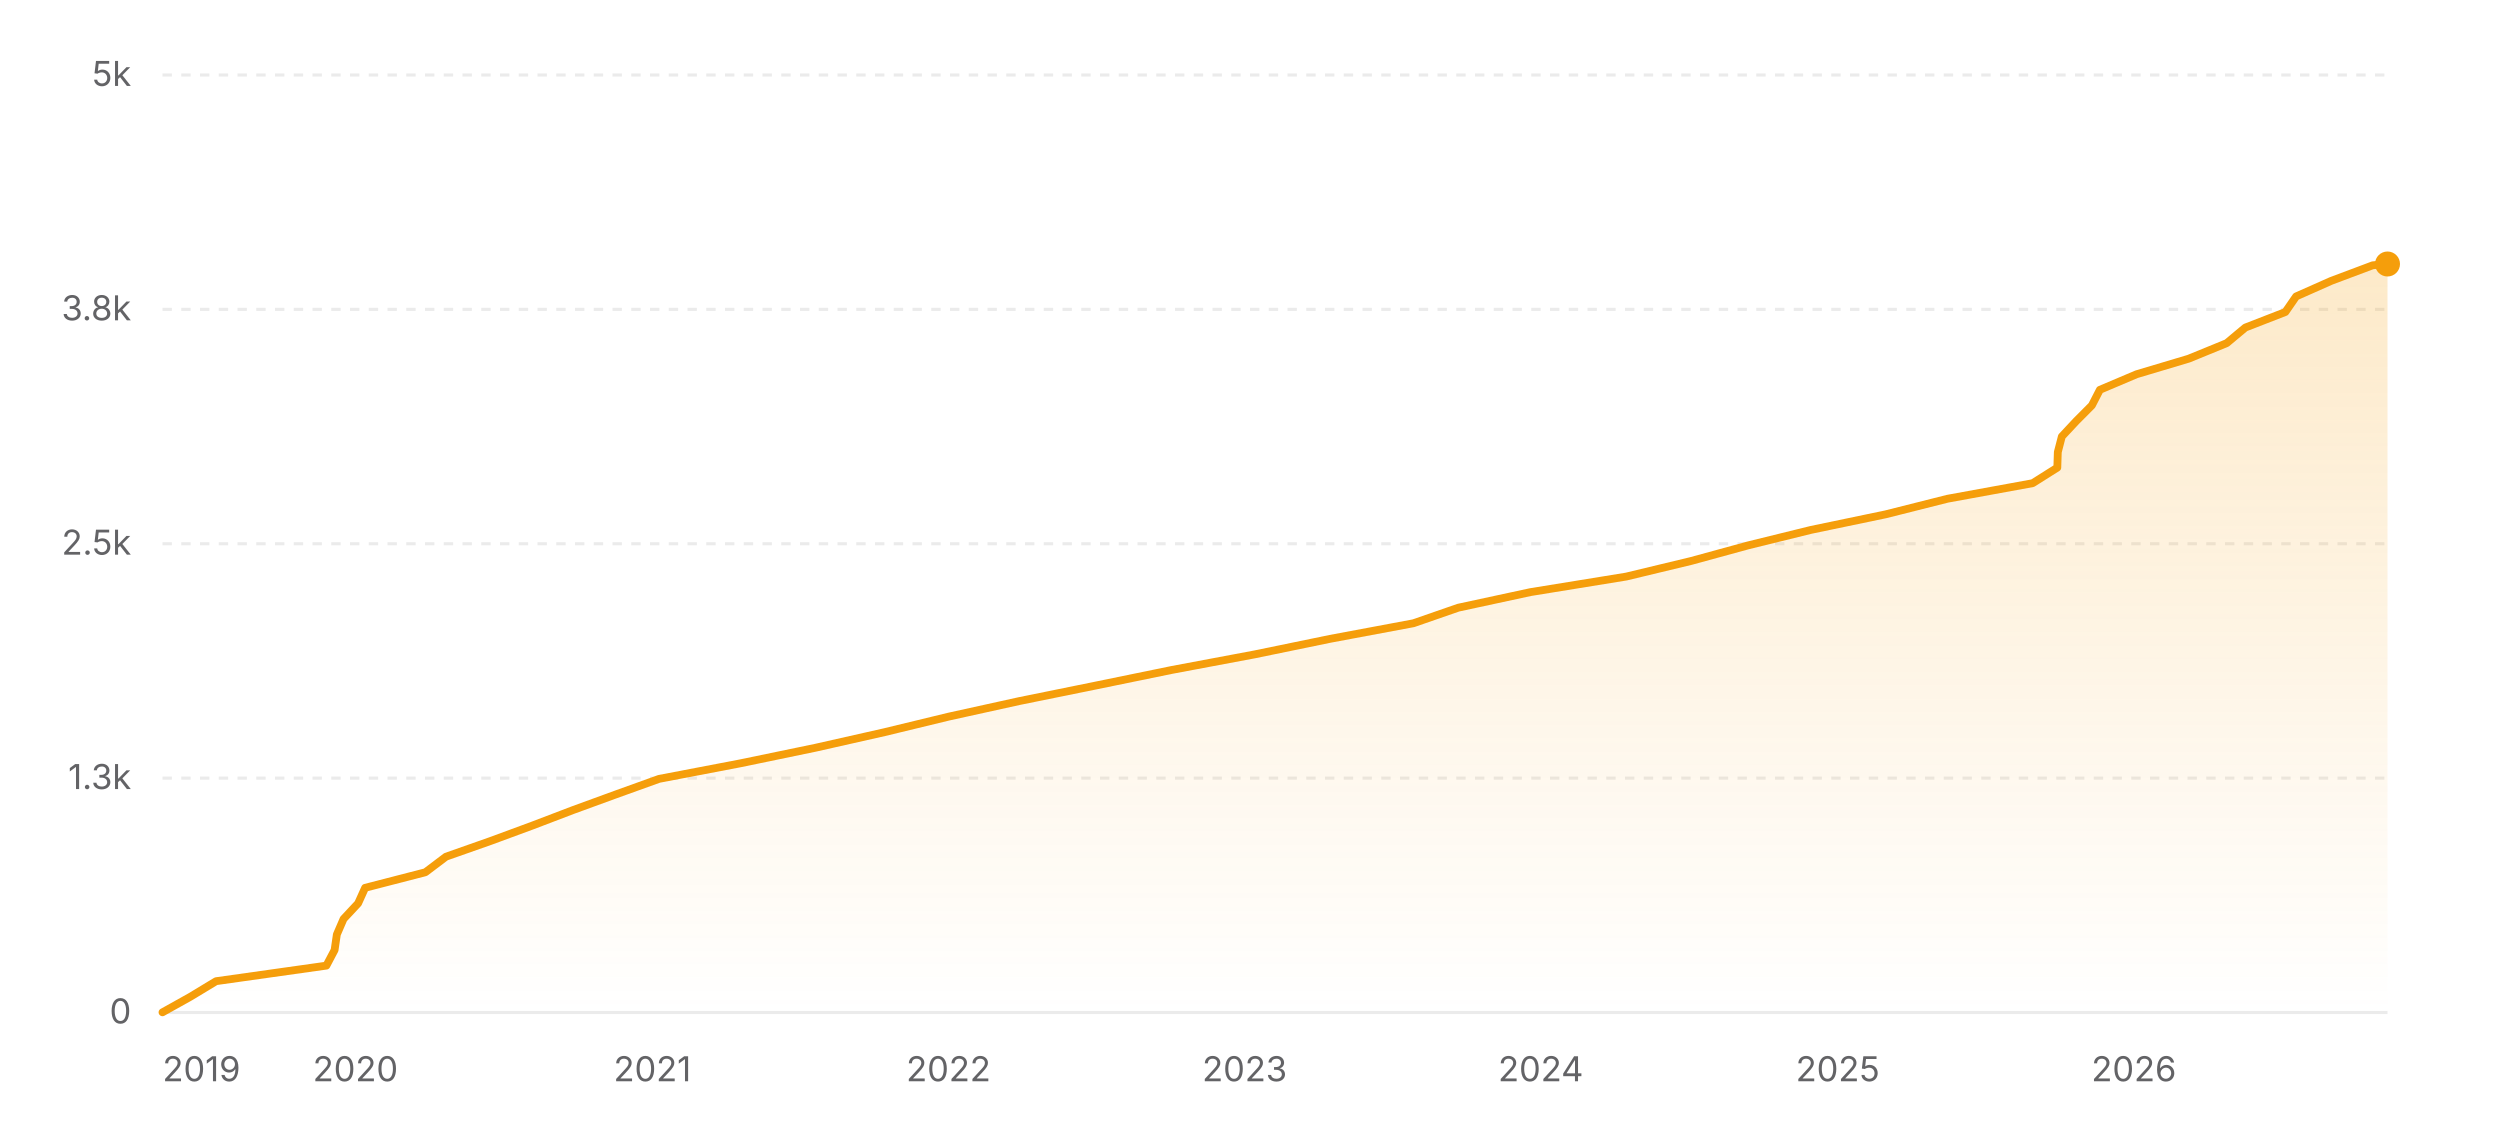
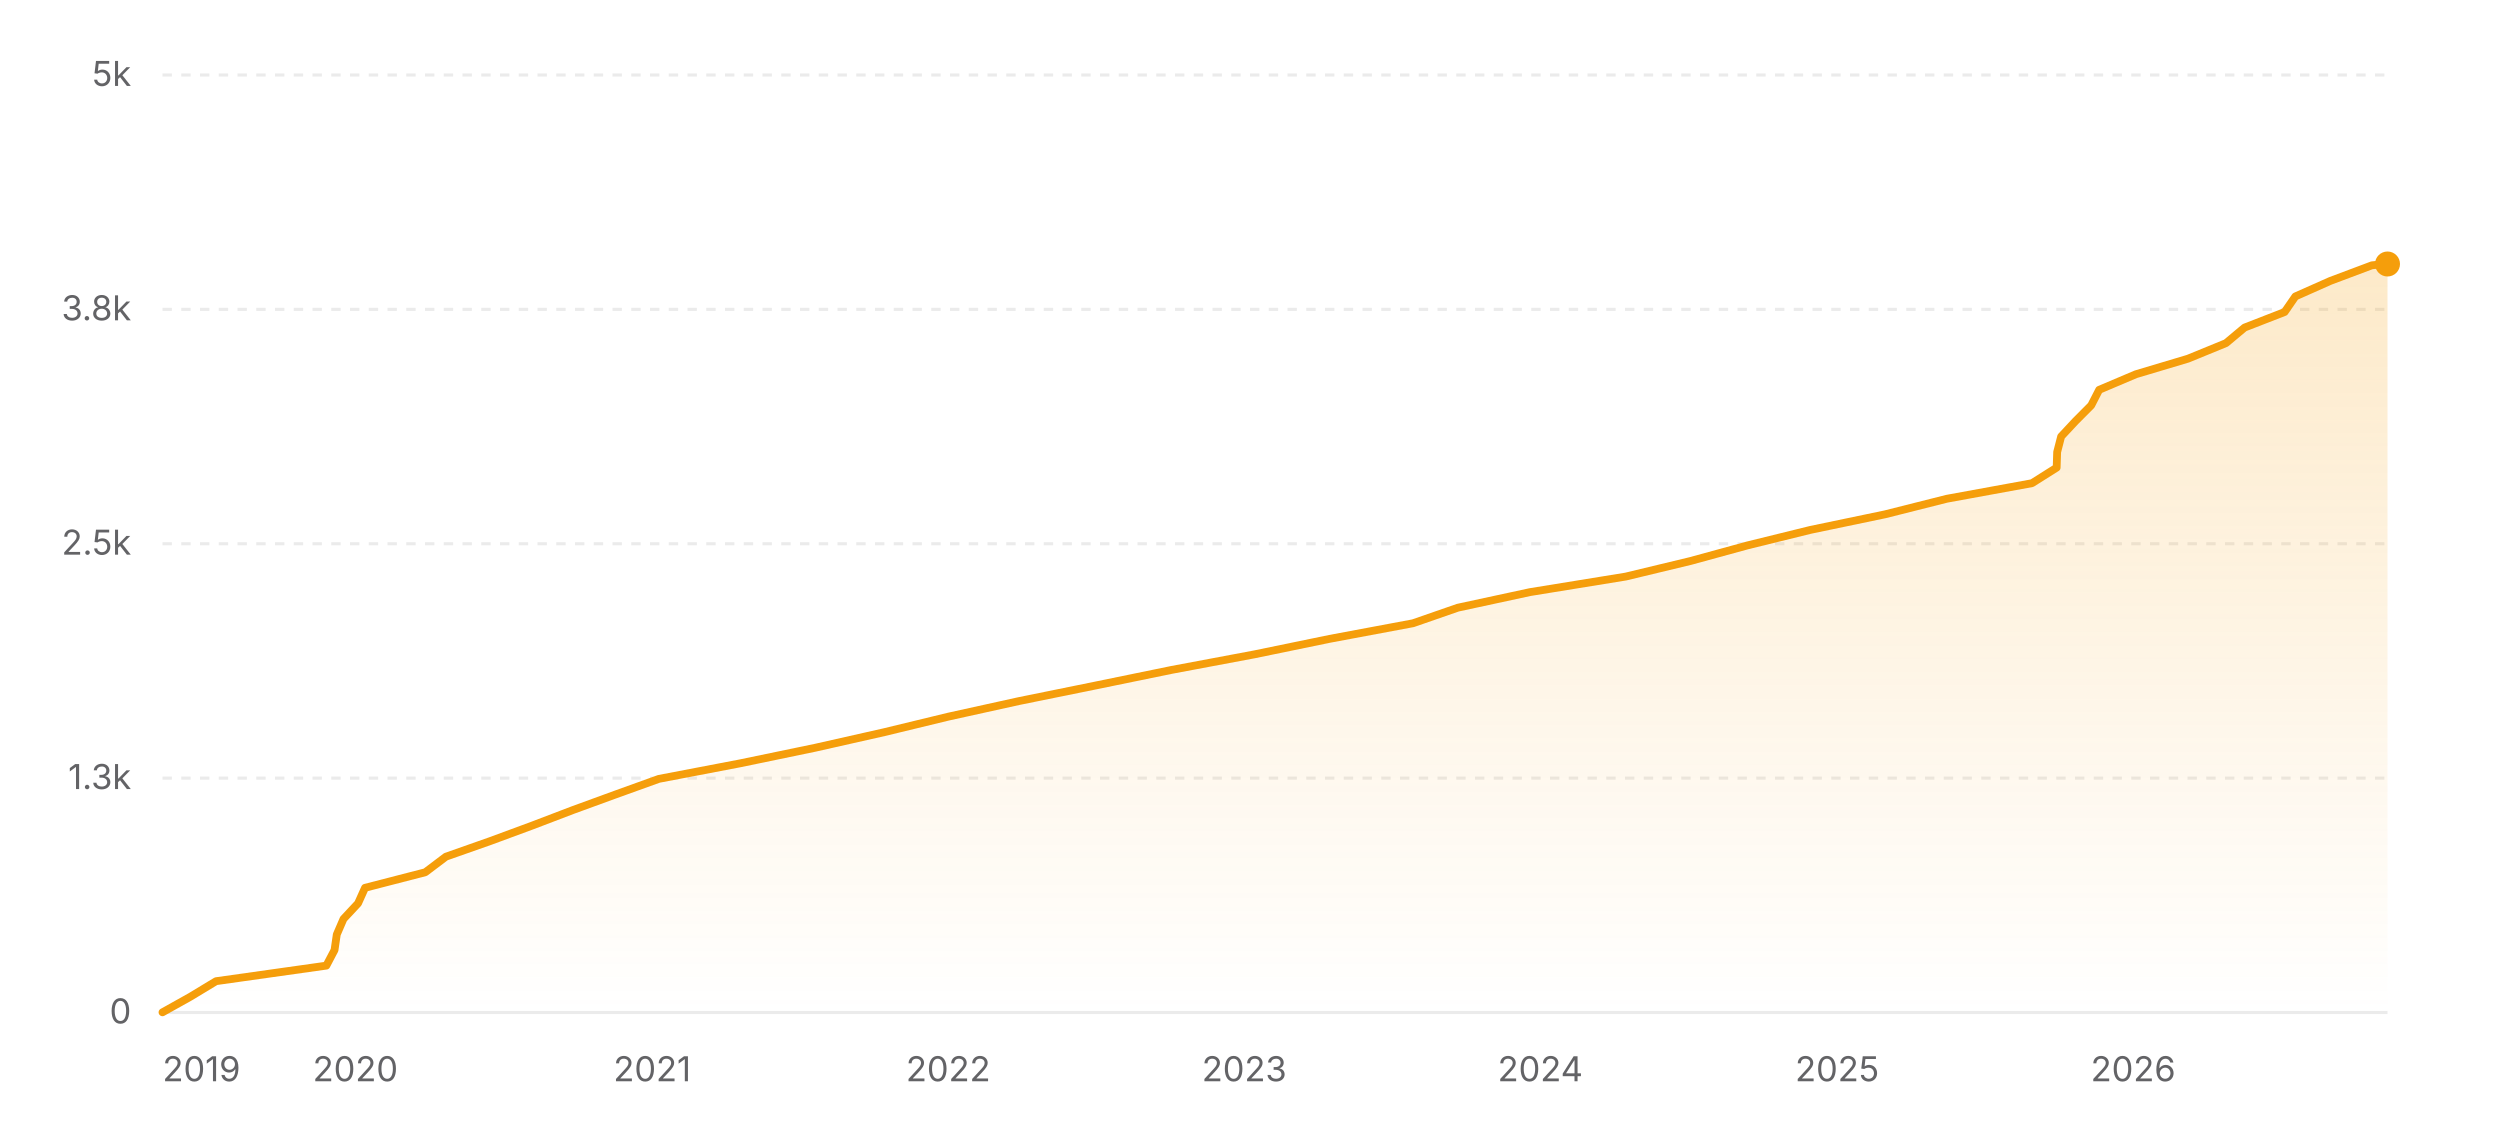
<svg xmlns="http://www.w3.org/2000/svg" width="800" height="360" viewBox="0 0 800 360" role="img" aria-label="Star history of nicejade/markdown-online-editor">
  <defs>
    <linearGradient id="area-light" x1="0" y1="0" x2="0" y2="1">
      <stop offset="0%" stop-color="#f59e0b" stop-opacity="0.22" />
      <stop offset="100%" stop-color="#f59e0b" stop-opacity="0" />
    </linearGradient>
  </defs>
  <line x1="52" y1="324" x2="764" y2="324" stroke="rgba(0,0,0,0.08)" stroke-width="1" />
  <text x="42" y="327.5" text-anchor="end" font-size="11" fill="#636366" font-family="ui-sans-serif, system-ui, -apple-system, BlinkMacSystemFont, 'Segoe UI', sans-serif">0</text>
  <line x1="52" y1="249" x2="764" y2="249" stroke="rgba(0,0,0,0.08)" stroke-width="1" stroke-dasharray="3 3" />
  <text x="42" y="252.5" text-anchor="end" font-size="11" fill="#636366" font-family="ui-sans-serif, system-ui, -apple-system, BlinkMacSystemFont, 'Segoe UI', sans-serif">1.3k</text>
  <line x1="52" y1="174" x2="764" y2="174" stroke="rgba(0,0,0,0.08)" stroke-width="1" stroke-dasharray="3 3" />
  <text x="42" y="177.5" text-anchor="end" font-size="11" fill="#636366" font-family="ui-sans-serif, system-ui, -apple-system, BlinkMacSystemFont, 'Segoe UI', sans-serif">2.5k</text>
  <line x1="52" y1="99" x2="764" y2="99" stroke="rgba(0,0,0,0.08)" stroke-width="1" stroke-dasharray="3 3" />
  <text x="42" y="102.5" text-anchor="end" font-size="11" fill="#636366" font-family="ui-sans-serif, system-ui, -apple-system, BlinkMacSystemFont, 'Segoe UI', sans-serif">3.8k</text>
  <line x1="52" y1="24" x2="764" y2="24" stroke="rgba(0,0,0,0.08)" stroke-width="1" stroke-dasharray="3 3" />
  <text x="42" y="27.5" text-anchor="end" font-size="11" fill="#636366" font-family="ui-sans-serif, system-ui, -apple-system, BlinkMacSystemFont, 'Segoe UI', sans-serif">5k</text>
-   <polygon fill="url(#area-light)" points="52,324 52,323.94 60.92,318.96 69.15,313.98 104.44,309 107.07,304.02 107.79,299.04 109.94,294.06 114.59,289.08 116.84,284.1 136.13,279.12 142.72,274.14 156.86,269.16 170.37,264.18 183.42,259.2 197.06,254.22 210.9,249.24 236.94,244.26 260.96,239.28 283.03,234.3 303.59,229.32 326.19,224.34 350.71,219.36 374.98,214.38 401.5,209.4 425.68,204.42 452.31,199.44 466.65,194.46 489.74,189.48 520.41,184.5 541.12,179.52 559.33,174.54 579.54,169.56 603.43,164.58 623.19,159.6 650.45,154.62 658.34,149.64 658.5,144.66 659.79,139.68 664.44,134.7 669.4,129.72 671.96,124.74 683.7,119.76 700.38,114.78 712.55,109.8 718.51,104.82 731.32,99.84 734.76,94.86 745.98,89.88 759.25,84.9 763.42,84.48 764,84.48 764,324" />
-   <polyline fill="none" stroke="#f59e0b" stroke-width="2.5" stroke-linecap="round" stroke-linejoin="round" points="52,323.94 60.92,318.96 69.15,313.98 104.44,309 107.07,304.02 107.79,299.04 109.94,294.06 114.59,289.08 116.84,284.1 136.13,279.12 142.72,274.14 156.86,269.16 170.37,264.18 183.42,259.2 197.06,254.22 210.9,249.24 236.94,244.26 260.96,239.28 283.03,234.3 303.59,229.32 326.19,224.34 350.71,219.36 374.98,214.38 401.5,209.4 425.68,204.42 452.31,199.44 466.65,194.46 489.74,189.48 520.41,184.5 541.12,179.52 559.33,174.54 579.54,169.56 603.43,164.58 623.19,159.6 650.45,154.62 658.34,149.64 658.5,144.66 659.79,139.68 664.44,134.7 669.4,129.72 671.96,124.74 683.7,119.76 700.38,114.78 712.55,109.8 718.51,104.82 731.32,99.84 734.76,94.86 745.98,89.88 759.25,84.9 763.42,84.48 764,84.48" />
+   <polygon fill="url(#area-light)" points="52,324 52,323.94 60.91,318.96 69.14,313.98 104.43,309 107.05,304.02 107.77,299.04 109.92,294.06 114.57,289.08 116.81,284.1 136.1,279.12 142.69,274.14 156.83,269.16 170.32,264.18 183.37,259.2 197.01,254.22 210.84,249.24 236.88,244.26 260.88,239.28 282.95,234.3 303.51,229.32 326.09,224.34 350.6,219.36 374.86,214.38 401.38,209.4 425.55,204.42 452.17,199.44 466.51,194.46 489.58,189.48 520.25,184.5 540.95,179.52 559.15,174.54 579.36,169.56 603.23,164.58 622.99,159.6 650.24,154.62 658.13,149.64 658.29,144.66 659.57,139.68 664.22,134.7 669.18,129.72 671.74,124.74 683.48,119.76 700.15,114.78 712.31,109.8 718.27,104.82 731.08,99.84 734.52,94.86 745.73,89.88 759,84.9 763.17,84.48 764,84.48 764,324" />
+   <polyline fill="none" stroke="#f59e0b" stroke-width="2.5" stroke-linecap="round" stroke-linejoin="round" points="52,323.94 60.91,318.96 69.14,313.98 104.43,309 107.05,304.02 107.77,299.04 109.92,294.06 114.57,289.08 116.81,284.1 136.1,279.12 142.69,274.14 156.83,269.16 170.32,264.18 183.37,259.2 197.01,254.22 210.84,249.24 236.88,244.26 260.88,239.28 282.95,234.3 303.51,229.32 326.09,224.34 350.6,219.36 374.86,214.38 401.38,209.4 425.55,204.42 452.17,199.44 466.51,194.46 489.58,189.48 520.25,184.5 540.95,179.52 559.15,174.54 579.36,169.56 603.23,164.58 622.99,159.6 650.24,154.62 658.13,149.64 658.29,144.66 659.57,139.68 664.22,134.7 669.18,129.72 671.74,124.74 683.48,119.76 700.15,114.78 712.31,109.8 718.27,104.82 731.08,99.84 734.52,94.86 745.73,89.88 759,84.9 763.17,84.48 764,84.48" />
  <circle cx="764" cy="84.48" r="4" fill="#f59e0b" />
  <text x="52" y="346" text-anchor="start" font-size="11" fill="#636366" font-family="ui-sans-serif, system-ui, -apple-system, BlinkMacSystemFont, 'Segoe UI', sans-serif">2019</text>
-   <text x="113.73" y="346" text-anchor="middle" font-size="11" fill="#636366" font-family="ui-sans-serif, system-ui, -apple-system, BlinkMacSystemFont, 'Segoe UI', sans-serif">2020</text>
-   <text x="208.75" y="346" text-anchor="middle" font-size="11" fill="#636366" font-family="ui-sans-serif, system-ui, -apple-system, BlinkMacSystemFont, 'Segoe UI', sans-serif">2021</text>
-   <text x="303.52" y="346" text-anchor="middle" font-size="11" fill="#636366" font-family="ui-sans-serif, system-ui, -apple-system, BlinkMacSystemFont, 'Segoe UI', sans-serif">2022</text>
-   <text x="398.28" y="346" text-anchor="middle" font-size="11" fill="#636366" font-family="ui-sans-serif, system-ui, -apple-system, BlinkMacSystemFont, 'Segoe UI', sans-serif">2023</text>
-   <text x="493.04" y="346" text-anchor="middle" font-size="11" fill="#636366" font-family="ui-sans-serif, system-ui, -apple-system, BlinkMacSystemFont, 'Segoe UI', sans-serif">2024</text>
-   <text x="588.07" y="346" text-anchor="middle" font-size="11" fill="#636366" font-family="ui-sans-serif, system-ui, -apple-system, BlinkMacSystemFont, 'Segoe UI', sans-serif">2025</text>
-   <text x="682.83" y="346" text-anchor="middle" font-size="11" fill="#636366" font-family="ui-sans-serif, system-ui, -apple-system, BlinkMacSystemFont, 'Segoe UI', sans-serif">2026</text>
+   <text x="113.71" y="346" text-anchor="middle" font-size="11" fill="#636366" font-family="ui-sans-serif, system-ui, -apple-system, BlinkMacSystemFont, 'Segoe UI', sans-serif">2020</text>
+   <text x="208.7" y="346" text-anchor="middle" font-size="11" fill="#636366" font-family="ui-sans-serif, system-ui, -apple-system, BlinkMacSystemFont, 'Segoe UI', sans-serif">2021</text>
+   <text x="303.43" y="346" text-anchor="middle" font-size="11" fill="#636366" font-family="ui-sans-serif, system-ui, -apple-system, BlinkMacSystemFont, 'Segoe UI', sans-serif">2022</text>
+   <text x="398.16" y="346" text-anchor="middle" font-size="11" fill="#636366" font-family="ui-sans-serif, system-ui, -apple-system, BlinkMacSystemFont, 'Segoe UI', sans-serif">2023</text>
+   <text x="492.89" y="346" text-anchor="middle" font-size="11" fill="#636366" font-family="ui-sans-serif, system-ui, -apple-system, BlinkMacSystemFont, 'Segoe UI', sans-serif">2024</text>
+   <text x="587.88" y="346" text-anchor="middle" font-size="11" fill="#636366" font-family="ui-sans-serif, system-ui, -apple-system, BlinkMacSystemFont, 'Segoe UI', sans-serif">2025</text>
+   <text x="682.61" y="346" text-anchor="middle" font-size="11" fill="#636366" font-family="ui-sans-serif, system-ui, -apple-system, BlinkMacSystemFont, 'Segoe UI', sans-serif">2026</text>
</svg>
